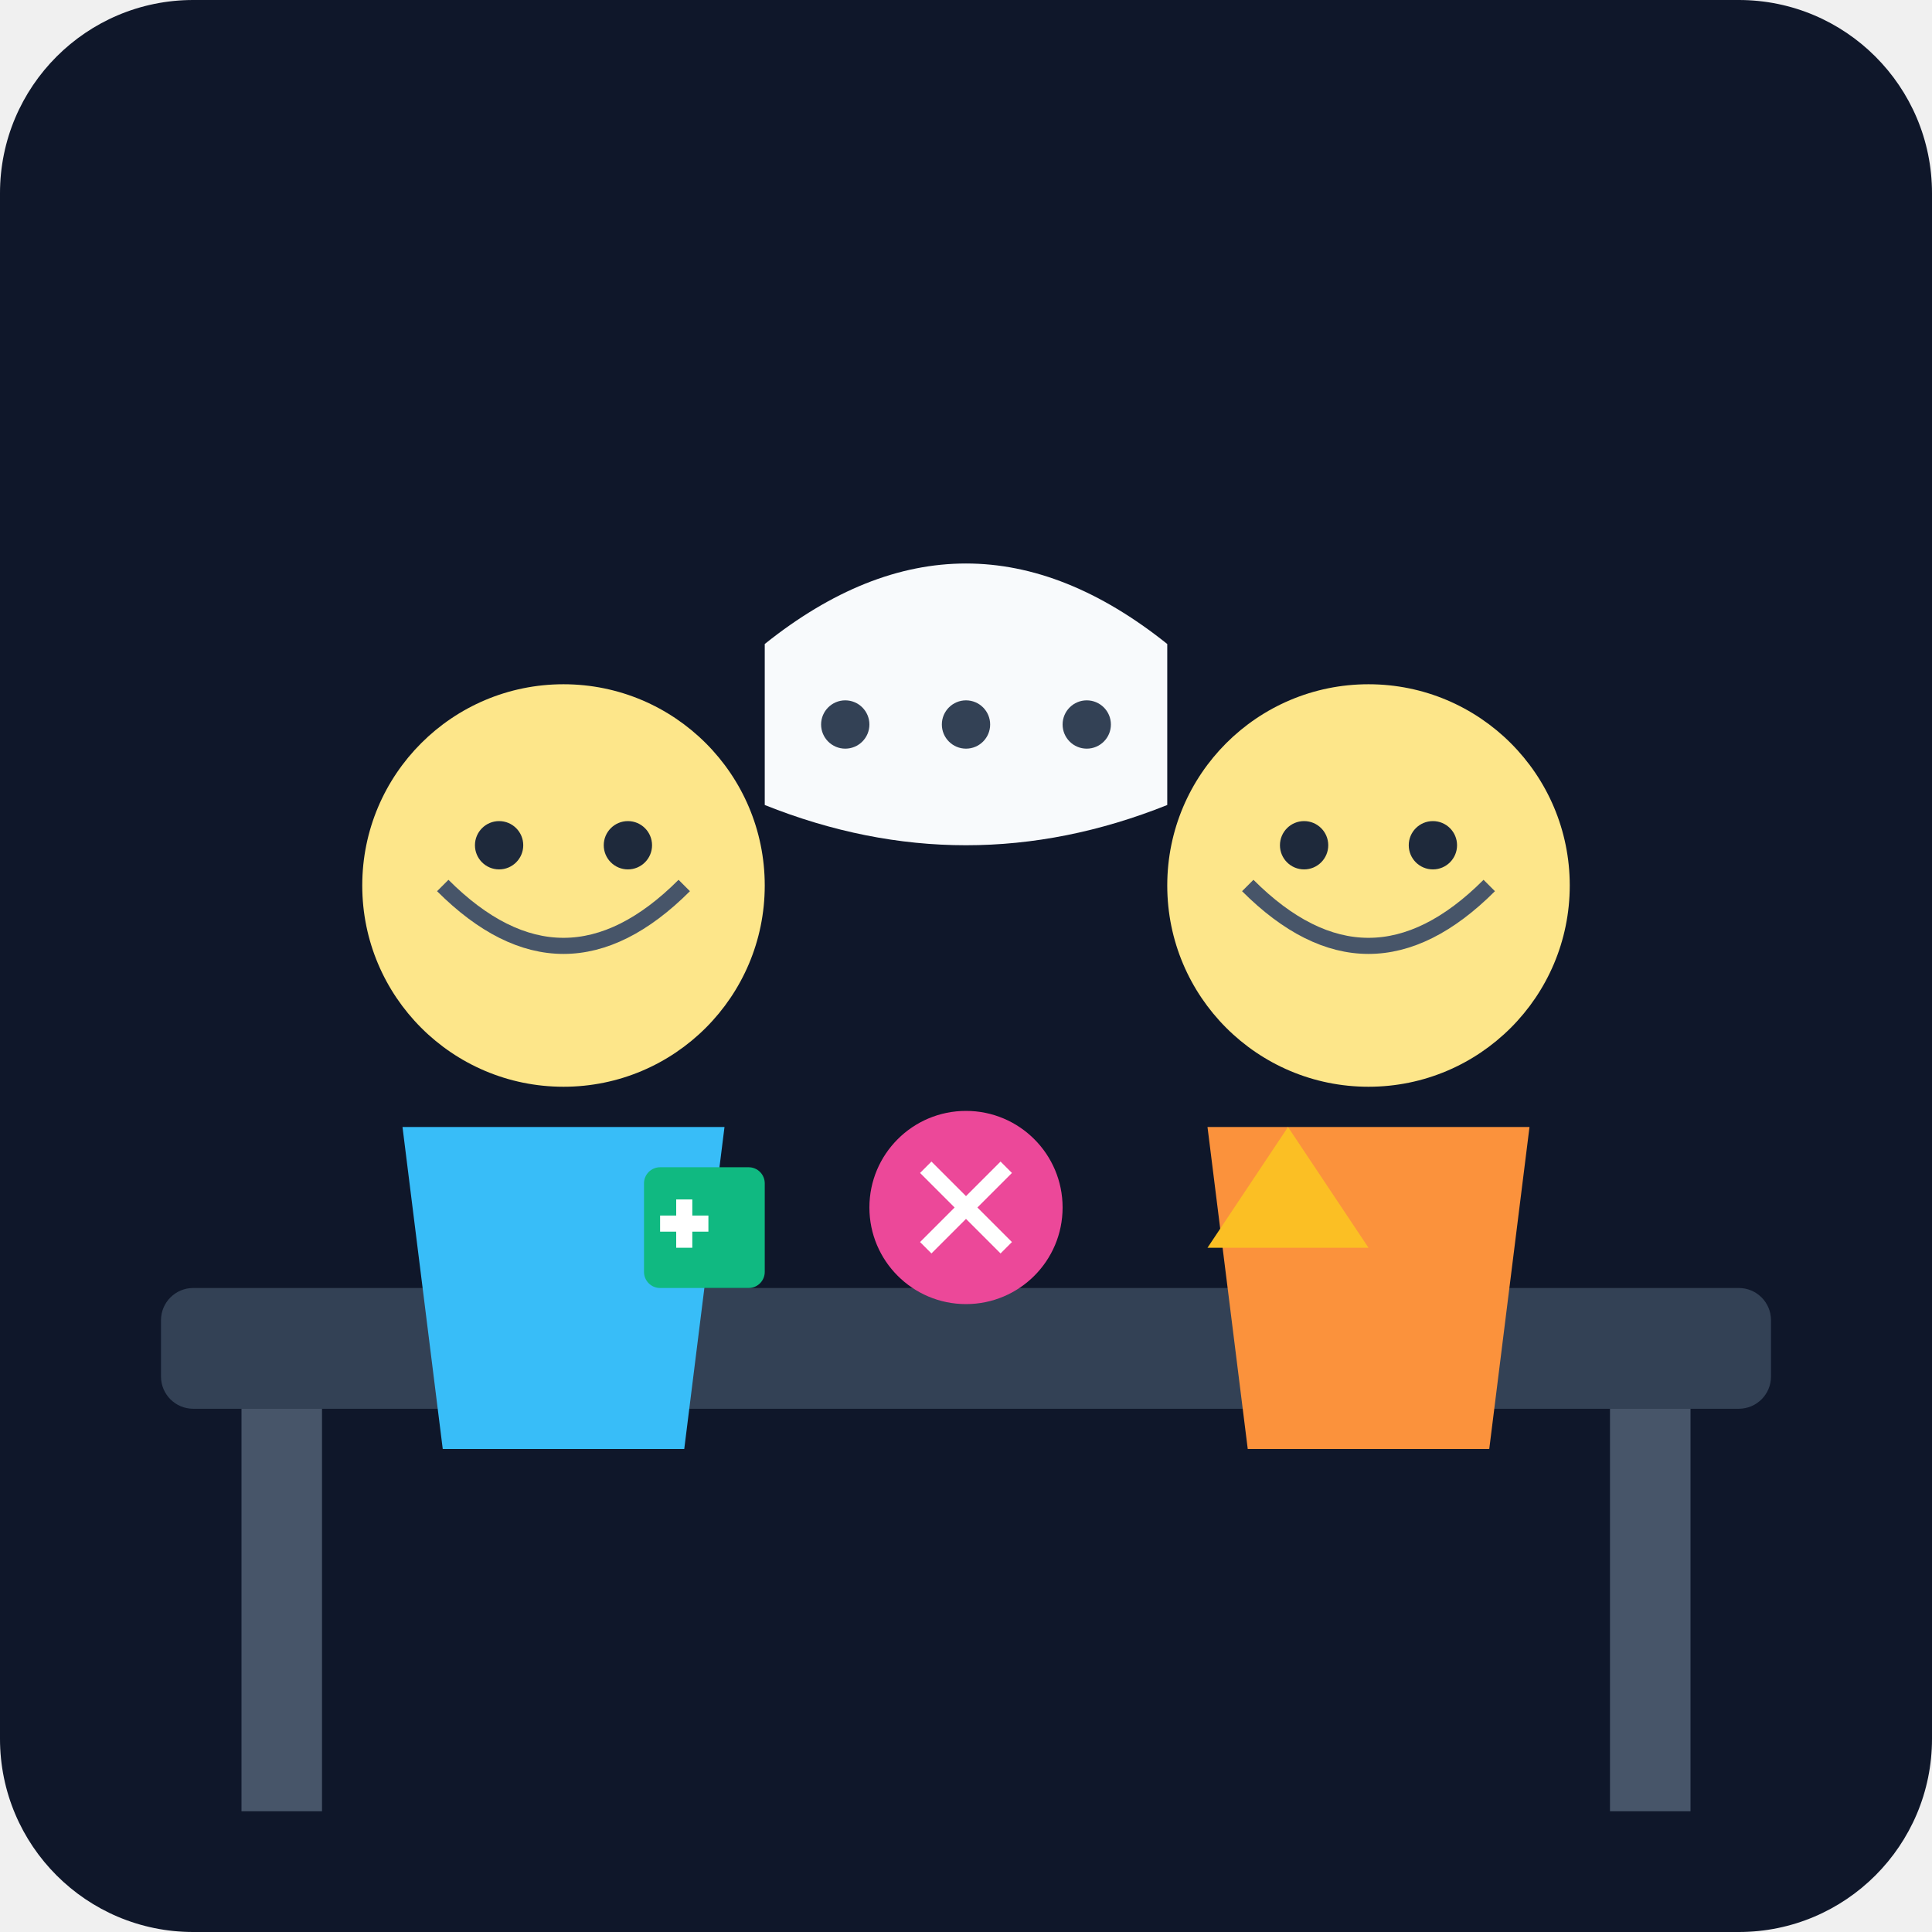
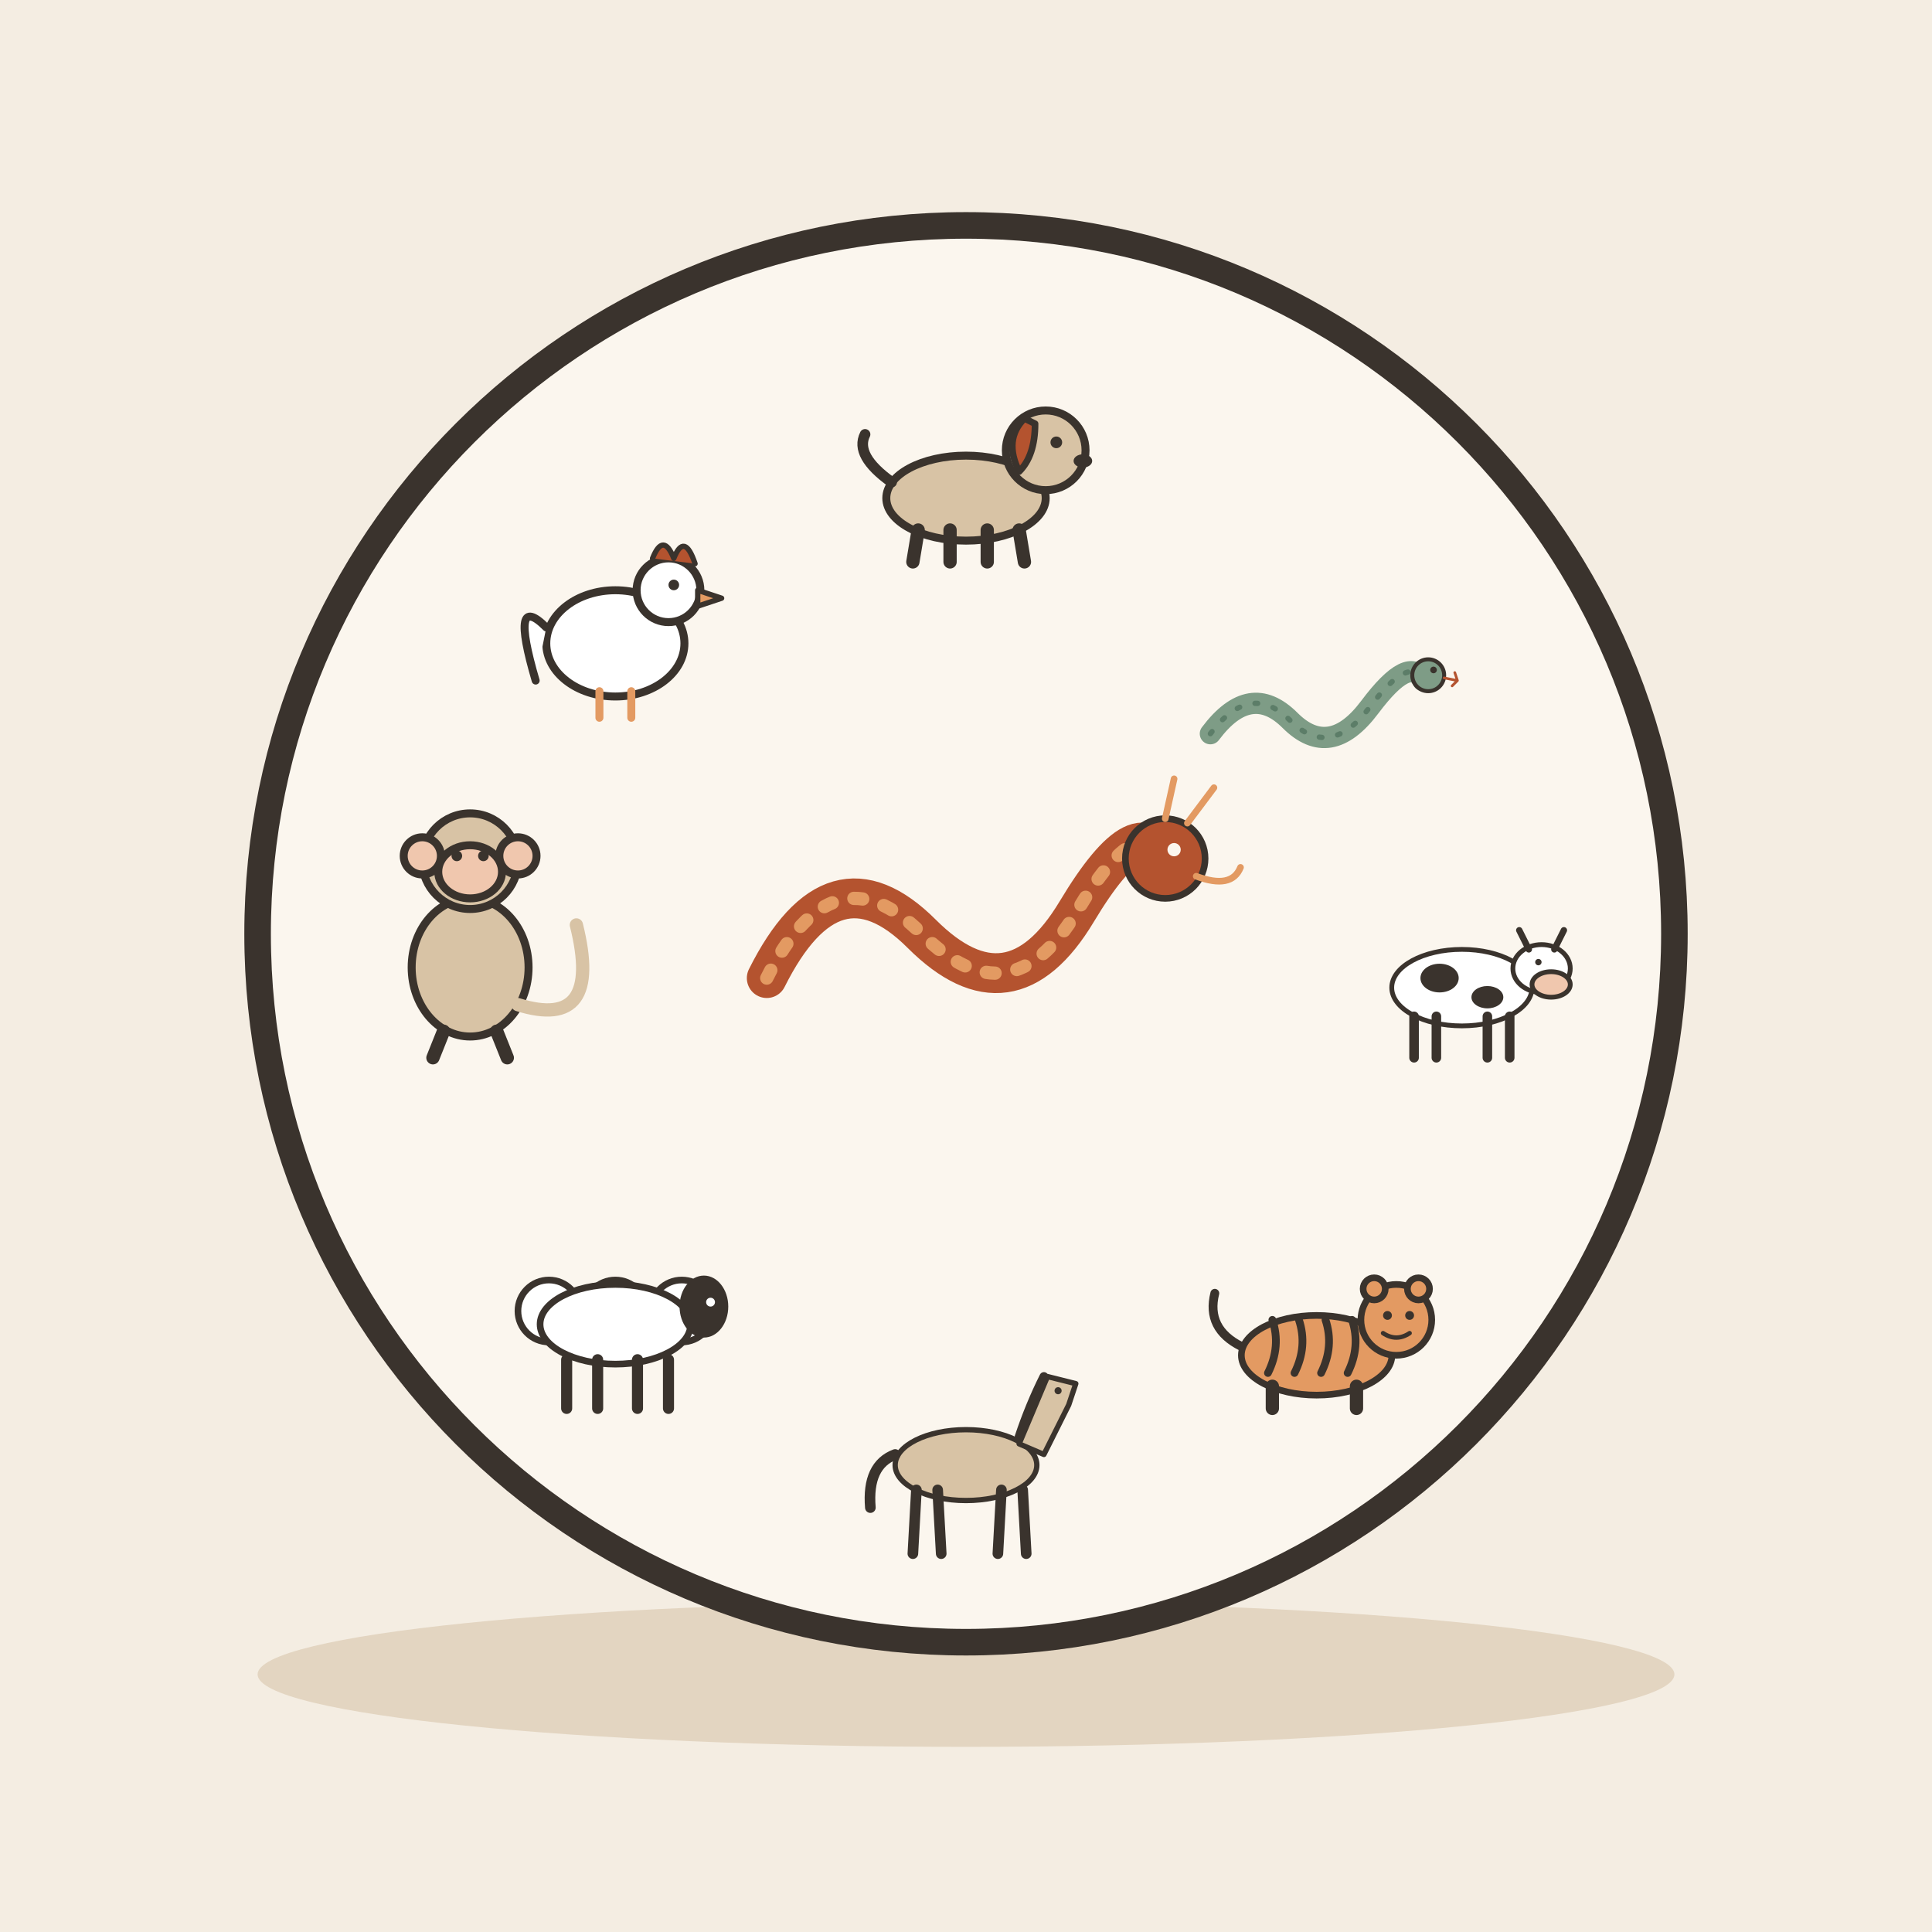
- <svg xmlns="http://www.w3.org/2000/svg" viewBox="0 0 240 240">
-   <defs>
-     <linearGradient id="bgGrad" x1="0" y1="0" x2="0" y2="240">
-       <stop offset="0%" stop-color="#0f172a" />
-       <stop offset="100%" stop-color="#1e293b" />
-     </linearGradient>
-   </defs>
-   <rect width="240" height="240" rx="24" fill="url(#bgGrad)" />
-   <rect x="20" y="160" width="200" height="15" rx="4" fill="#334155" />
-   <rect x="30" y="175" width="10" height="50" fill="#475569" />
-   <rect x="200" y="175" width="10" height="50" fill="#475569" />
-   <circle cx="70" cy="110" r="25" fill="#fde68a" />
-   <path d="M55 110 Q70 125 85 110" stroke="#475569" stroke-width="2" fill="none" />
-   <circle cx="62" cy="105" r="3" fill="#1e293b" />
-   <circle cx="78" cy="105" r="3" fill="#1e293b" />
-   <path d="M50 140 L90 140 L85 180 L55 180 Z" fill="#38bdf8" />
-   <circle cx="170" cy="110" r="25" fill="#fde68a" />
-   <path d="M155 110 Q170 125 185 110" stroke="#475569" stroke-width="2" fill="none" />
-   <circle cx="162" cy="105" r="3" fill="#1e293b" />
-   <circle cx="178" cy="105" r="3" fill="#1e293b" />
-   <path d="M150 140 L190 140 L185 180 L155 180 Z" fill="#fb923c" />
-   <circle cx="120" cy="150" r="12" fill="#ec4899" />
-   <path d="M115 145 L125 155 M125 145 L115 155" stroke="#fff" stroke-width="2" />
-   <rect x="80" y="145" width="15" height="15" rx="2" fill="#10b981" />
-   <path d="M82 152 L88 152 M85 149 L85 155" stroke="#fff" stroke-width="2" />
-   <path d="M150 155 L160 140 L170 155 Z" fill="#fbbf24" />
-   <path d="M95 80 Q120 60 145 80 L145 100 Q120 110 95 100 Z" fill="#f8fafc" />
-   <circle cx="105" cy="90" r="3" fill="#334155" />
-   <circle cx="120" cy="90" r="3" fill="#334155" />
-   <circle cx="135" cy="90" r="3" fill="#334155" />
+ <svg xmlns="http://www.w3.org/2000/svg" viewBox="0 0 240 240" data-style="editorial">
+   <rect width="240" height="240" fill="#F4EDE2" />
+   <ellipse cx="120" cy="208" rx="88" ry="9" fill="#E3D5C1" />
+   <g transform="translate(120 116) scale(1.1 1.1)">
+     <circle cx="0" cy="0" r="80" fill="#FBF6EE" stroke="#3A332D" stroke-width="3" stroke-linecap="round" stroke-linejoin="round" />
+     <g transform="translate(56 14)">
+       <g transform="translate(0 0) scale(0.18 0.18)">
+         <ellipse cx="0" cy="-44" rx="44" ry="24" fill="#FFFFFF" stroke="#3A332D" stroke-width="3" stroke-linecap="round" stroke-linejoin="round" />
+         <ellipse cx="-14" cy="-50" rx="12" ry="9" fill="#3A332D" />
+         <ellipse cx="16" cy="-38" rx="10" ry="7" fill="#3A332D" />
+         <path d="M-30 -26L-30 0" stroke="#3A332D" stroke-width="6" stroke-linecap="round" fill="none" />
+         <path d="M-16 -26L-16 0" stroke="#3A332D" stroke-width="6" stroke-linecap="round" fill="none" />
+         <path d="M16 -26L16 0" stroke="#3A332D" stroke-width="6" stroke-linecap="round" fill="none" />
+         <path d="M30 -26L30 0" stroke="#3A332D" stroke-width="6" stroke-linecap="round" fill="none" />
+         <ellipse cx="50" cy="-56" rx="18" ry="15" fill="#FFFFFF" stroke="#3A332D" stroke-width="3" stroke-linecap="round" stroke-linejoin="round" />
+         <ellipse cx="56" cy="-46" rx="12" ry="8" fill="#F0C7AE" stroke="#3A332D" stroke-width="3" stroke-linecap="round" stroke-linejoin="round" />
+         <path d="M42 -68L36 -80M58 -68L64 -80" fill="none" stroke="#3A332D" stroke-width="4" stroke-linecap="round" stroke-linejoin="round" />
+         <circle cx="48" cy="-60" r="2" fill="#3A332D" />
+       </g>
+     </g>
+     <g transform="translate(39.598 53.598)">
+       <g transform="translate(0 0) scale(0.25 0.25)">
+         <ellipse cx="0" cy="-24" rx="34" ry="18" fill="#E39A62" stroke="#3A332D" stroke-width="3" stroke-linecap="round" stroke-linejoin="round" />
+         <path d="M-20 -40Q-16 -28 -22 -16" fill="none" stroke="#3A332D" stroke-width="3.5" stroke-linecap="round" stroke-linejoin="round" />
+         <path d="M-8 -40Q-4 -28 -10 -16" fill="none" stroke="#3A332D" stroke-width="3.5" stroke-linecap="round" stroke-linejoin="round" />
+         <path d="M4 -40Q8 -28 2 -16" fill="none" stroke="#3A332D" stroke-width="3.5" stroke-linecap="round" stroke-linejoin="round" />
+         <path d="M16 -40Q20 -28 14 -16" fill="none" stroke="#3A332D" stroke-width="3.5" stroke-linecap="round" stroke-linejoin="round" />
+         <path d="M-20 -10L-20 0" stroke="#3A332D" stroke-width="6" stroke-linecap="round" fill="none" />
+         <path d="M18 -10L18 0" stroke="#3A332D" stroke-width="6" stroke-linecap="round" fill="none" />
+         <path d="M-34 -28Q-50 -36 -46 -52" fill="none" stroke="#3A332D" stroke-width="4" stroke-linecap="round" stroke-linejoin="round" />
+         <circle cx="36" cy="-40" r="16" fill="#E39A62" stroke="#3A332D" stroke-width="3" stroke-linecap="round" stroke-linejoin="round" />
+         <circle cx="26" cy="-54" r="5" fill="#E39A62" stroke="#3A332D" stroke-width="3" stroke-linecap="round" stroke-linejoin="round" />
+         <circle cx="46" cy="-54" r="5" fill="#E39A62" stroke="#3A332D" stroke-width="3" stroke-linecap="round" stroke-linejoin="round" />
+         <circle cx="32" cy="-42" r="2" fill="#3A332D" />
+         <circle cx="42" cy="-42" r="2" fill="#3A332D" />
+         <path d="M30 -34Q36 -30 42 -34" fill="none" stroke="#3A332D" stroke-width="2" stroke-linecap="round" stroke-linejoin="round" />
+       </g>
+     </g>
+     <g transform="translate(3.42901e-15 70)">
+       <g transform="translate(0 0) scale(0.2 0.2)">
+         <ellipse cx="0" cy="-50" rx="40" ry="20" fill="#D8C3A5" stroke="#3A332D" stroke-width="3" stroke-linecap="round" stroke-linejoin="round" />
+         <path d="M-28 -36L-30 0" stroke="#3A332D" stroke-width="6" stroke-linecap="round" fill="none" />
+         <path d="M-16 -36L-14 0" stroke="#3A332D" stroke-width="6" stroke-linecap="round" fill="none" />
+         <path d="M20 -36L18 0" stroke="#3A332D" stroke-width="6" stroke-linecap="round" fill="none" />
+         <path d="M32 -36L34 0" stroke="#3A332D" stroke-width="6" stroke-linecap="round" fill="none" />
+         <path d="M30 -62L46 -100L62 -96L58 -84L44 -56Z" fill="#D8C3A5" stroke="#3A332D" stroke-width="3" stroke-linecap="round" stroke-linejoin="round" />
+         <path d="M44 -100Q36 -84 30 -66" fill="none" stroke="#3A332D" stroke-width="5" stroke-linecap="round" stroke-linejoin="round" />
+         <circle cx="52" cy="-92" r="2" fill="#3A332D" />
+         <path d="M-40 -56Q-56 -50 -54 -26" fill="none" stroke="#3A332D" stroke-width="6" stroke-linecap="round" stroke-linejoin="round" />
+       </g>
+     </g>
+     <g transform="translate(-39.598 53.598)">
+       <g transform="translate(0 0) scale(0.25 0.25)">
+         <circle cx="-30" cy="-44" r="14" fill="#FFFFFF" stroke="#3A332D" stroke-width="3" stroke-linecap="round" stroke-linejoin="round" />
+         <circle cx="-15" cy="-38" r="14" fill="#FFFFFF" stroke="#3A332D" stroke-width="3" stroke-linecap="round" stroke-linejoin="round" />
+         <circle cx="0" cy="-44" r="14" fill="#FFFFFF" stroke="#3A332D" stroke-width="3" stroke-linecap="round" stroke-linejoin="round" />
+         <circle cx="15" cy="-38" r="14" fill="#FFFFFF" stroke="#3A332D" stroke-width="3" stroke-linecap="round" stroke-linejoin="round" />
+         <circle cx="30" cy="-44" r="14" fill="#FFFFFF" stroke="#3A332D" stroke-width="3" stroke-linecap="round" stroke-linejoin="round" />
+         <ellipse cx="0" cy="-38" rx="34" ry="18" fill="#FFFFFF" stroke="#3A332D" stroke-width="3" stroke-linecap="round" stroke-linejoin="round" />
+         <ellipse cx="40" cy="-46" rx="11" ry="14" fill="#3A332D" />
+         <circle cx="43" cy="-48" r="2" fill="#FFFFFF" />
+         <path d="M-22 -22L-22 0" stroke="#3A332D" stroke-width="5" stroke-linecap="round" fill="none" />
+         <path d="M-8 -22L-8 0" stroke="#3A332D" stroke-width="5" stroke-linecap="round" fill="none" />
+         <path d="M10 -22L10 0" stroke="#3A332D" stroke-width="5" stroke-linecap="round" fill="none" />
+         <path d="M24 -22L24 0" stroke="#3A332D" stroke-width="5" stroke-linecap="round" fill="none" />
+       </g>
+     </g>
+     <g transform="translate(-56 14)">
+       <g transform="translate(0 0) scale(0.3 0.3)">
+         <ellipse cx="0" cy="-34" rx="22" ry="26" fill="#D8C3A5" stroke="#3A332D" stroke-width="3" stroke-linecap="round" stroke-linejoin="round" />
+         <circle cx="0" cy="-74" r="18" fill="#D8C3A5" stroke="#3A332D" stroke-width="3" stroke-linecap="round" stroke-linejoin="round" />
+         <ellipse cx="0" cy="-70" rx="12" ry="10" fill="#F0C7AE" stroke="#3A332D" stroke-width="3" stroke-linecap="round" stroke-linejoin="round" />
+         <circle cx="-18" cy="-76" r="7" fill="#F0C7AE" stroke="#3A332D" stroke-width="3" stroke-linecap="round" stroke-linejoin="round" />
+         <circle cx="18" cy="-76" r="7" fill="#F0C7AE" stroke="#3A332D" stroke-width="3" stroke-linecap="round" stroke-linejoin="round" />
+         <circle cx="-5" cy="-76" r="2" fill="#3A332D" />
+         <circle cx="5" cy="-76" r="2" fill="#3A332D" />
+         <path d="M18 -20Q50 -10 40 -50" fill="none" stroke="#D8C3A5" stroke-width="5" stroke-linecap="round" stroke-linejoin="round" />
+         <path d="M-10 -10L-14 0" stroke="#3A332D" stroke-width="5" stroke-linecap="round" fill="none" />
+         <path d="M10 -10L14 0" stroke="#3A332D" stroke-width="5" stroke-linecap="round" fill="none" />
+       </g>
+     </g>
+     <g transform="translate(-39.598 -25.598)">
+       <g transform="translate(0 0) scale(0.3 0.3)">
+         <ellipse cx="0" cy="-24" rx="26" ry="20" fill="#FFFFFF" stroke="#3A332D" stroke-width="3" stroke-linecap="round" stroke-linejoin="round" />
+         <circle cx="20" cy="-44" r="12" fill="#FFFFFF" stroke="#3A332D" stroke-width="3" stroke-linecap="round" stroke-linejoin="round" />
+         <path d="M14 -56Q18 -66 22 -56Q26 -66 30 -54" fill="#B4532F" stroke="#3A332D" stroke-width="2" stroke-linecap="round" stroke-linejoin="round" />
+         <path d="M31 -44L40 -41L31 -38Z" fill="#E39A62" stroke="#3A332D" stroke-width="2" stroke-linecap="round" stroke-linejoin="round" />
+         <circle cx="22" cy="-46" r="2" fill="#3A332D" />
+         <path d="M-26 -30Q-40 -44 -30 -10" fill="#FFFFFF" stroke="#3A332D" stroke-width="3" stroke-linecap="round" stroke-linejoin="round" />
+         <path d="M-6 -6L-6 4" stroke="#E39A62" stroke-width="3" stroke-linecap="round" fill="none" />
+         <path d="M6 -6L6 4" stroke="#E39A62" stroke-width="3" stroke-linecap="round" fill="none" />
+       </g>
+     </g>
+     <g transform="translate(-1.0287e-14 -42)">
+       <g transform="translate(0 0) scale(0.3 0.3)">
+         <ellipse cx="0" cy="-24" rx="30" ry="16" fill="#D8C3A5" stroke="#3A332D" stroke-width="3" stroke-linecap="round" stroke-linejoin="round" />
+         <path d="M-18 -12L-20 0" stroke="#3A332D" stroke-width="5" stroke-linecap="round" fill="none" />
+         <path d="M-6 -12L-6 0" stroke="#3A332D" stroke-width="5" stroke-linecap="round" fill="none" />
+         <path d="M8 -12L8 0" stroke="#3A332D" stroke-width="5" stroke-linecap="round" fill="none" />
+         <path d="M20 -12L22 0" stroke="#3A332D" stroke-width="5" stroke-linecap="round" fill="none" />
+         <path d="M-28 -30Q-42 -40 -38 -48" fill="none" stroke="#3A332D" stroke-width="4" stroke-linecap="round" stroke-linejoin="round" />
+         <circle cx="30" cy="-42" r="15" fill="#D8C3A5" stroke="#3A332D" stroke-width="3" stroke-linecap="round" stroke-linejoin="round" />
+         <path d="M22 -54Q14 -46 20 -34Q26 -40 26 -52Z" fill="#B4532F" stroke="#3A332D" stroke-width="2.5" stroke-linecap="round" stroke-linejoin="round" />
+         <circle cx="34" cy="-45" r="2.2" fill="#3A332D" />
+         <ellipse cx="44" cy="-38" rx="3.5" ry="2.5" fill="#3A332D" />
+       </g>
+     </g>
+     <g transform="translate(39.598 -25.598)">
+       <g transform="translate(0 0) scale(0.15 0.15)">
+         <path d="M-80 20Q-50 -20 -20 10T40 0T80 -20" fill="none" stroke="#7E9C86" stroke-width="16" stroke-linecap="round" stroke-linejoin="round" />
+         <path d="M-80 20Q-50 -20 -20 10T40 0T80 -20" fill="none" stroke="#5C7D68" stroke-width="4" stroke-linecap="round" stroke-linejoin="round" stroke-dasharray="2 12" />
+         <circle cx="84" cy="-24" r="12" fill="#7E9C86" stroke="#3A332D" stroke-width="3" stroke-linecap="round" stroke-linejoin="round" />
+         <circle cx="88" cy="-28" r="2.5" fill="#3A332D" />
+         <path d="M96 -22L106 -20L102 -16M106 -20L104 -26" fill="none" stroke="#B4532F" stroke-width="2" stroke-linecap="round" stroke-linejoin="round" />
+       </g>
+     </g>
+     <g transform="translate(0 0) scale(0.25 0.25)">
+       <path d="M-90 20Q-60 -40 -20 0T50 -10T90 -30" fill="none" stroke="#B4532F" stroke-width="18" stroke-linecap="round" stroke-linejoin="round" />
+       <path d="M-90 20Q-60 -40 -20 0T50 -10T90 -30" fill="none" stroke="#E39A62" stroke-width="6" stroke-linecap="round" stroke-linejoin="round" stroke-dasharray="4 10" />
+       <circle cx="90" cy="-34" r="18" fill="#B4532F" stroke="#3A332D" stroke-width="3" stroke-linecap="round" stroke-linejoin="round" />
+       <circle cx="94" cy="-38" r="3" fill="#FBF6EE" />
+       <path d="M100 -50L112 -66M90 -52L94 -70" fill="none" stroke="#E39A62" stroke-width="3" stroke-linecap="round" stroke-linejoin="round" />
+       <path d="M104 -26Q120 -20 124 -30" fill="none" stroke="#E39A62" stroke-width="3" stroke-linecap="round" stroke-linejoin="round" />
+     </g>
+   </g>
</svg>
